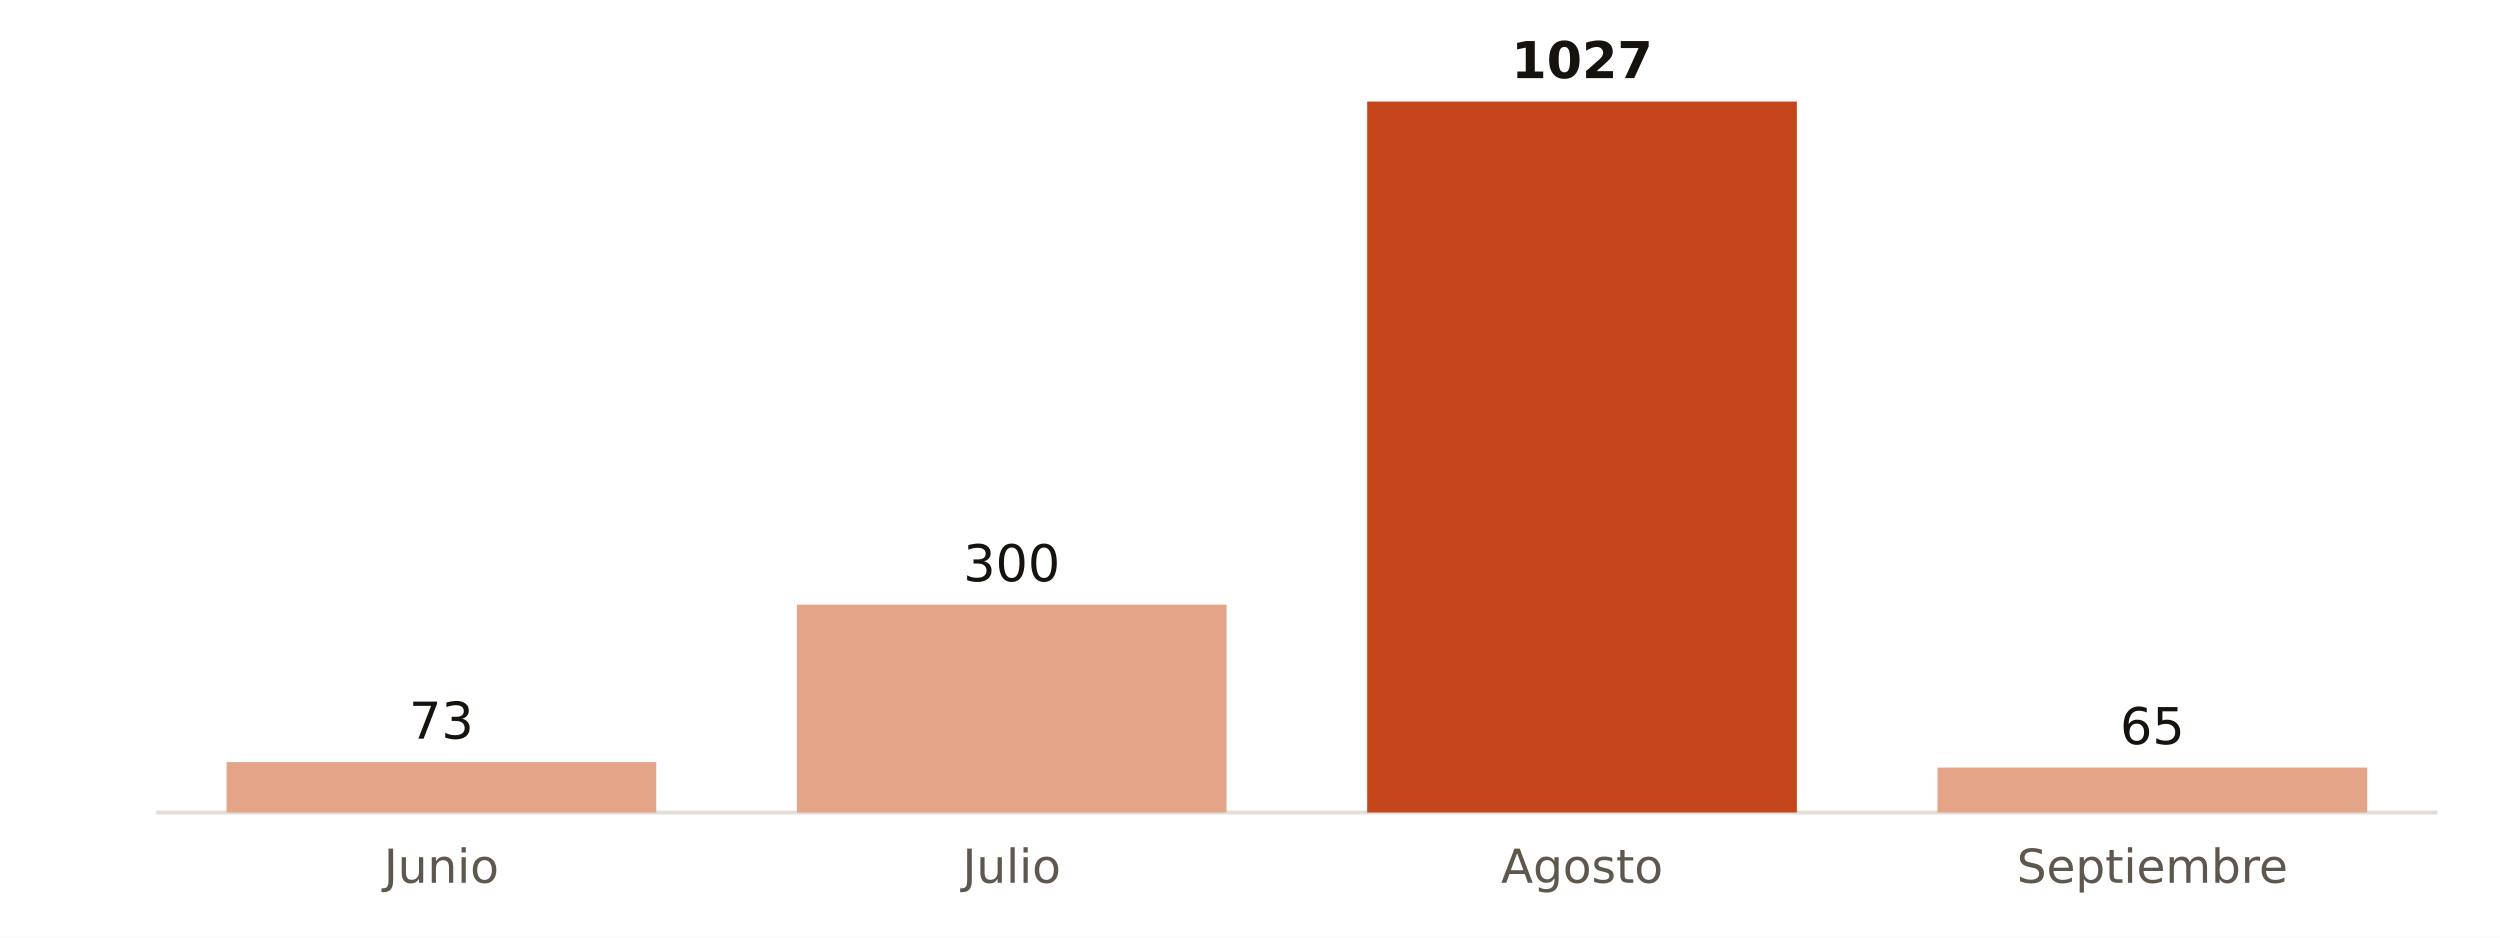
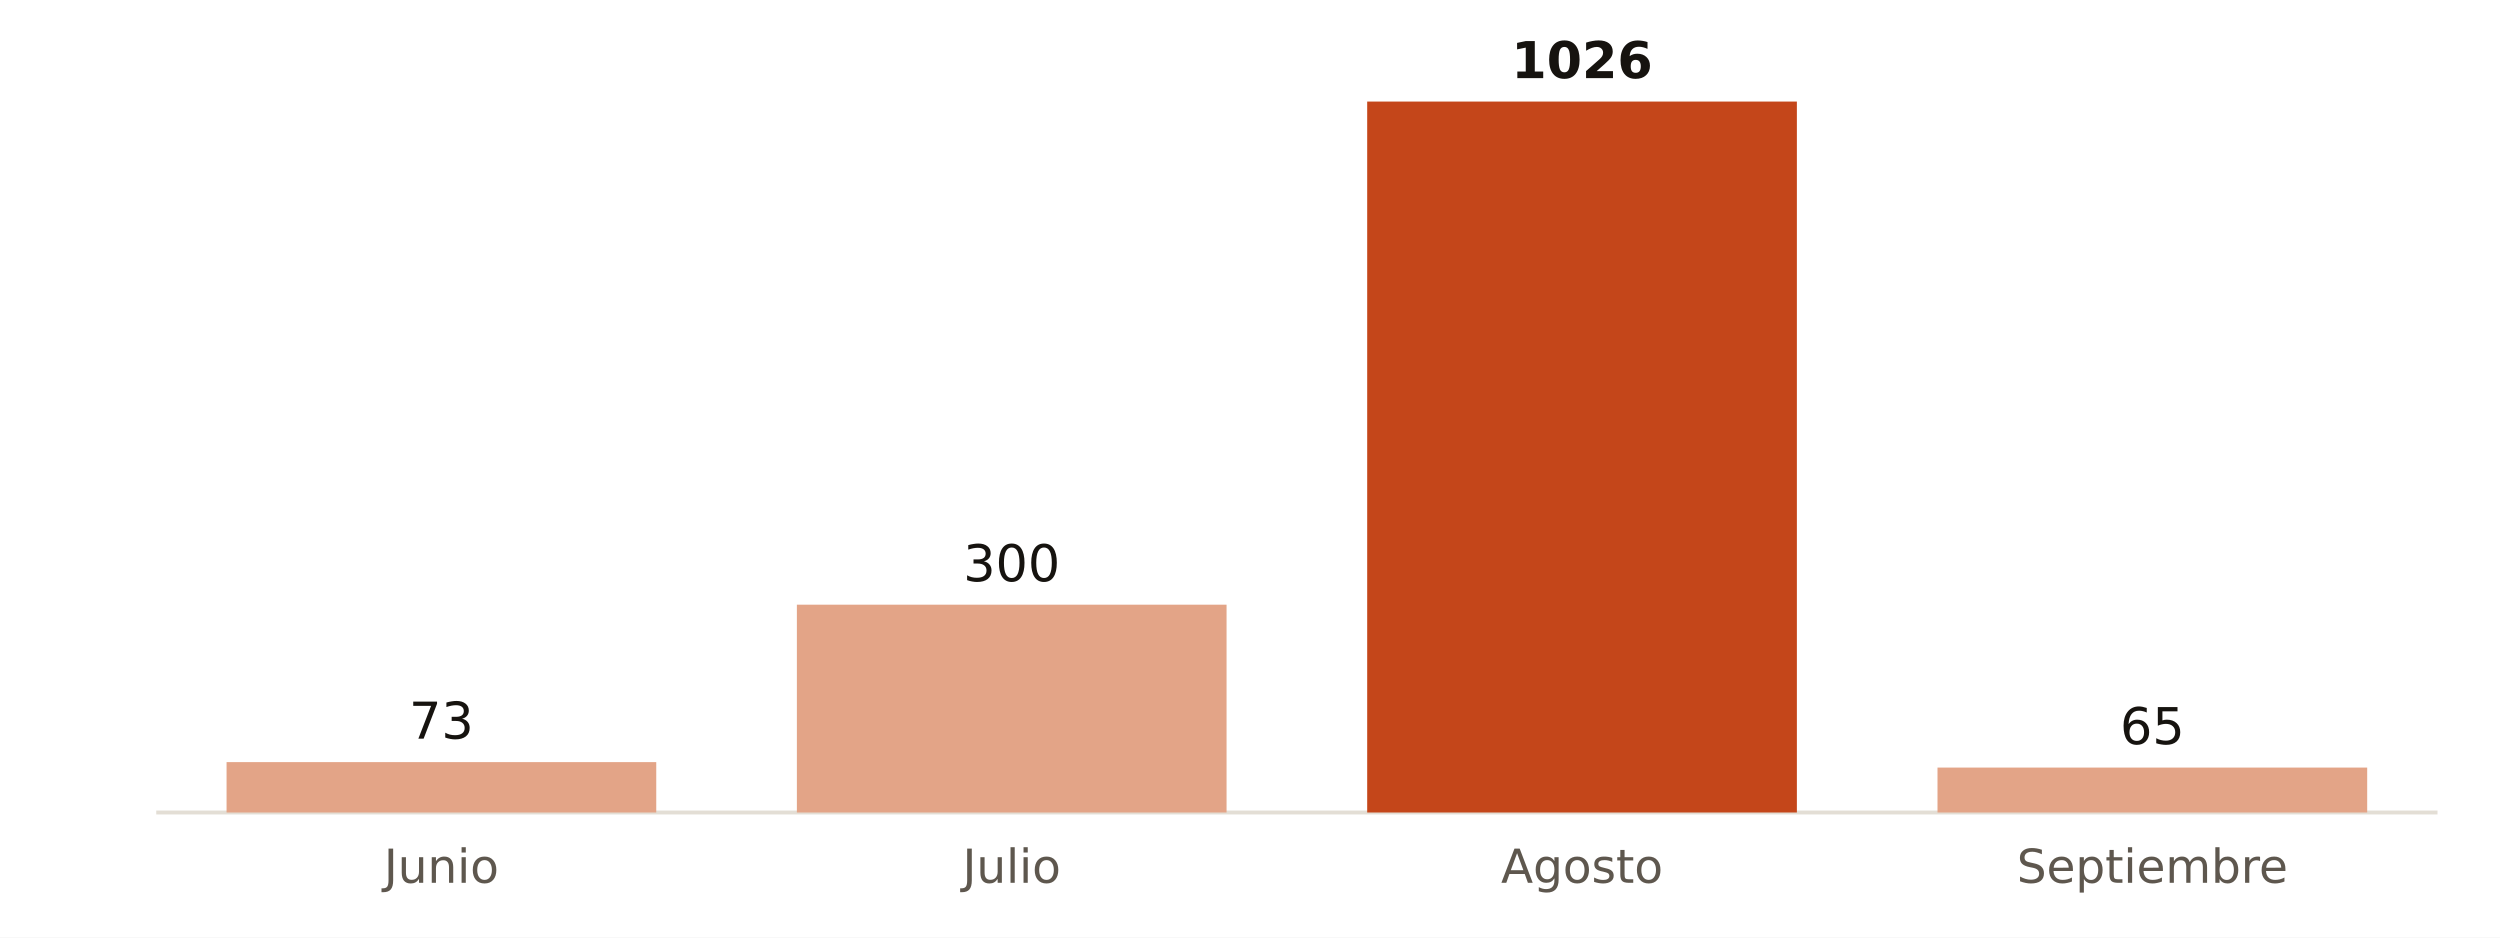
<svg xmlns="http://www.w3.org/2000/svg" viewBox="0 0 640 240" width="640" height="240" role="img" aria-label="Muertes atribuibles al calor en Barcelona, verano de 2026">
  <rect width="640" height="240" fill="#FFFFFF" />
  <line x1="40" x2="624" y1="208.0" y2="208.0" stroke="#E3DED5" stroke-width="1" />
  <rect x="58.0" y="195.1" width="110.0" height="12.9" fill="#E3A487" />
  <text x="113.0" y="189.1" font-size="13" fill="#16130F" text-anchor="middle" font-weight="500" font-family="Public Sans, DejaVu Sans, Arial, sans-serif">73</text>
  <text x="113.0" y="226.0" font-size="12" fill="#5E574E" text-anchor="middle" font-weight="400" font-family="Public Sans, DejaVu Sans, Arial, sans-serif">Junio</text>
  <rect x="204.0" y="154.8" width="110.0" height="53.2" fill="#E3A487" />
  <text x="259.0" y="148.8" font-size="13" fill="#16130F" text-anchor="middle" font-weight="500" font-family="Public Sans, DejaVu Sans, Arial, sans-serif">300</text>
  <text x="259.0" y="226.0" font-size="12" fill="#5E574E" text-anchor="middle" font-weight="400" font-family="Public Sans, DejaVu Sans, Arial, sans-serif">Julio</text>
  <rect x="350.0" y="26.0" width="110.0" height="182.0" fill="#C4461A" />
-   <text x="405.0" y="20.0" font-size="13" fill="#16130F" text-anchor="middle" font-weight="700" font-family="Public Sans, DejaVu Sans, Arial, sans-serif">1027</text>
+   <text x="405.0" y="20.0" font-size="13" fill="#16130F" text-anchor="middle" font-weight="700" font-family="Public Sans, DejaVu Sans, Arial, sans-serif">1026</text>
  <text x="405.0" y="226.0" font-size="12" fill="#5E574E" text-anchor="middle" font-weight="400" font-family="Public Sans, DejaVu Sans, Arial, sans-serif">Agosto</text>
  <rect x="496.0" y="196.5" width="110.0" height="11.5" fill="#E3A487" />
  <text x="551.0" y="190.5" font-size="13" fill="#16130F" text-anchor="middle" font-weight="500" font-family="Public Sans, DejaVu Sans, Arial, sans-serif">65</text>
  <text x="551.0" y="226.0" font-size="12" fill="#5E574E" text-anchor="middle" font-weight="400" font-family="Public Sans, DejaVu Sans, Arial, sans-serif">Septiembre</text>
</svg>
